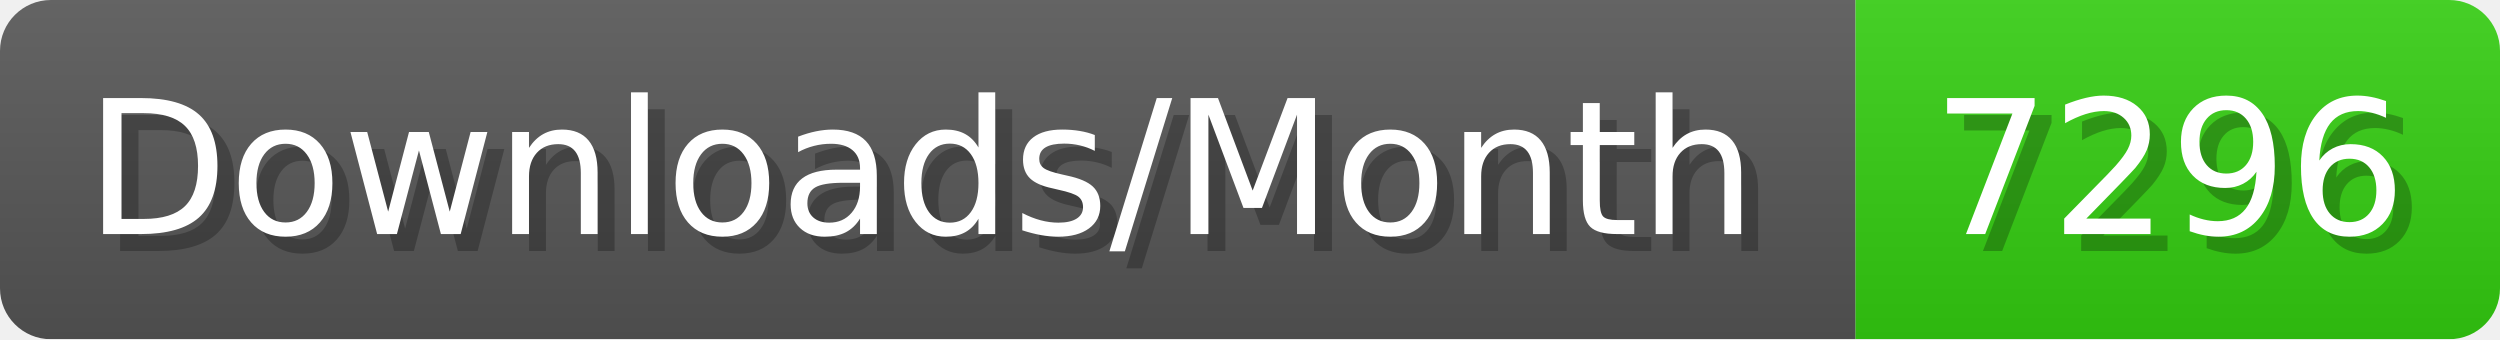
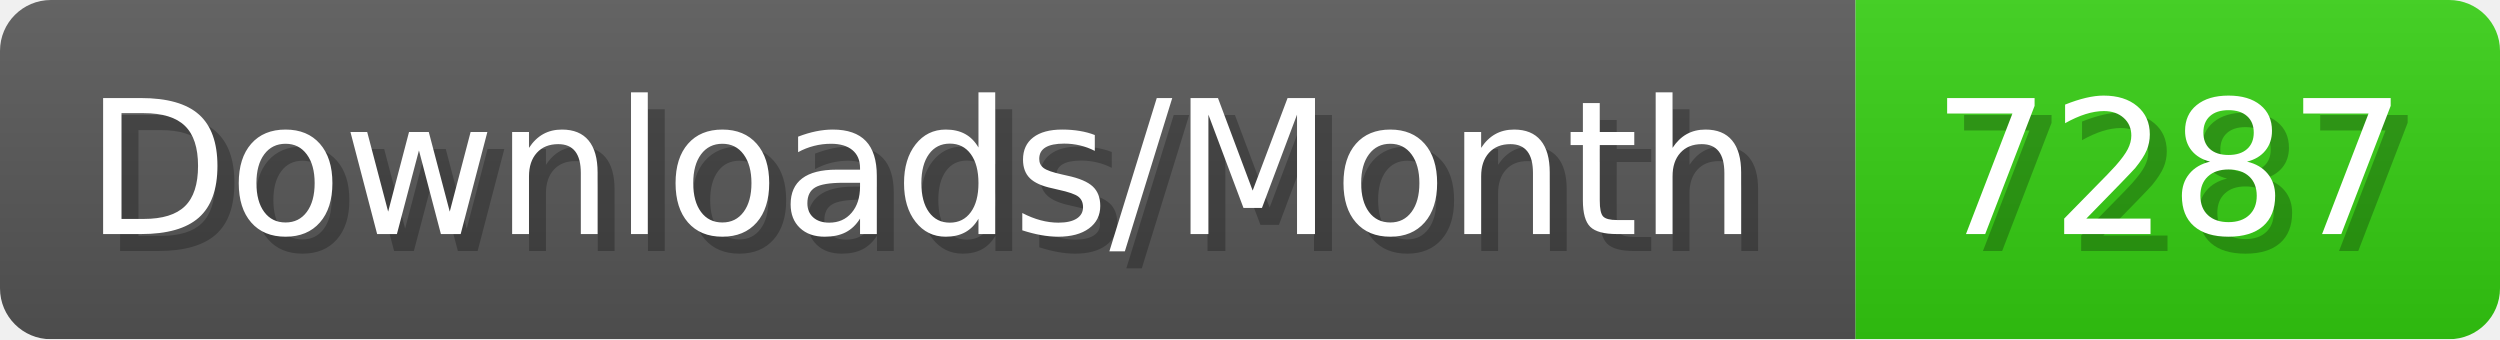
- <svg xmlns="http://www.w3.org/2000/svg" width="147.4" height="20" viewBox="0 0 1474 200" role="img" aria-label="Downloads/Month: 7296">
+ <svg xmlns="http://www.w3.org/2000/svg" width="147.4" height="20" viewBox="0 0 1474 200" role="img" aria-label="Downloads/Month: 7287">
  <linearGradient id="YlXUI" x2="0" y2="100%">
    <stop offset="0" stop-opacity=".1" stop-color="#EEE" />
    <stop offset="1" stop-opacity=".1" />
  </linearGradient>
  <mask id="JHhop">
    <rect width="1474" height="200" rx="30" fill="#FFF" />
  </mask>
  <g mask="url(#JHhop)">
    <rect width="1094" height="200" fill="#555" />
    <rect width="380" height="200" fill="#3C1" x="1094" />
    <rect width="1474" height="200" fill="url(#YlXUI)" />
  </g>
  <g aria-hidden="true" fill="#fff" text-anchor="start" font-family="Verdana,DejaVu Sans,sans-serif" font-size="110">
    <text x="60" y="148" textLength="994" fill="#000" opacity="0.25">Downloads/Month</text>
    <text x="50" y="138" textLength="994">Downloads/Month</text>
-     <text x="1149" y="148" textLength="280" fill="#000" opacity="0.25">7296</text>
-     <text x="1139" y="138" textLength="280">7296</text>
+     <text x="1149" y="148" textLength="280" fill="#000" opacity="0.25">7287</text>
+     <text x="1139" y="138" textLength="280">7287</text>
  </g>
</svg>
